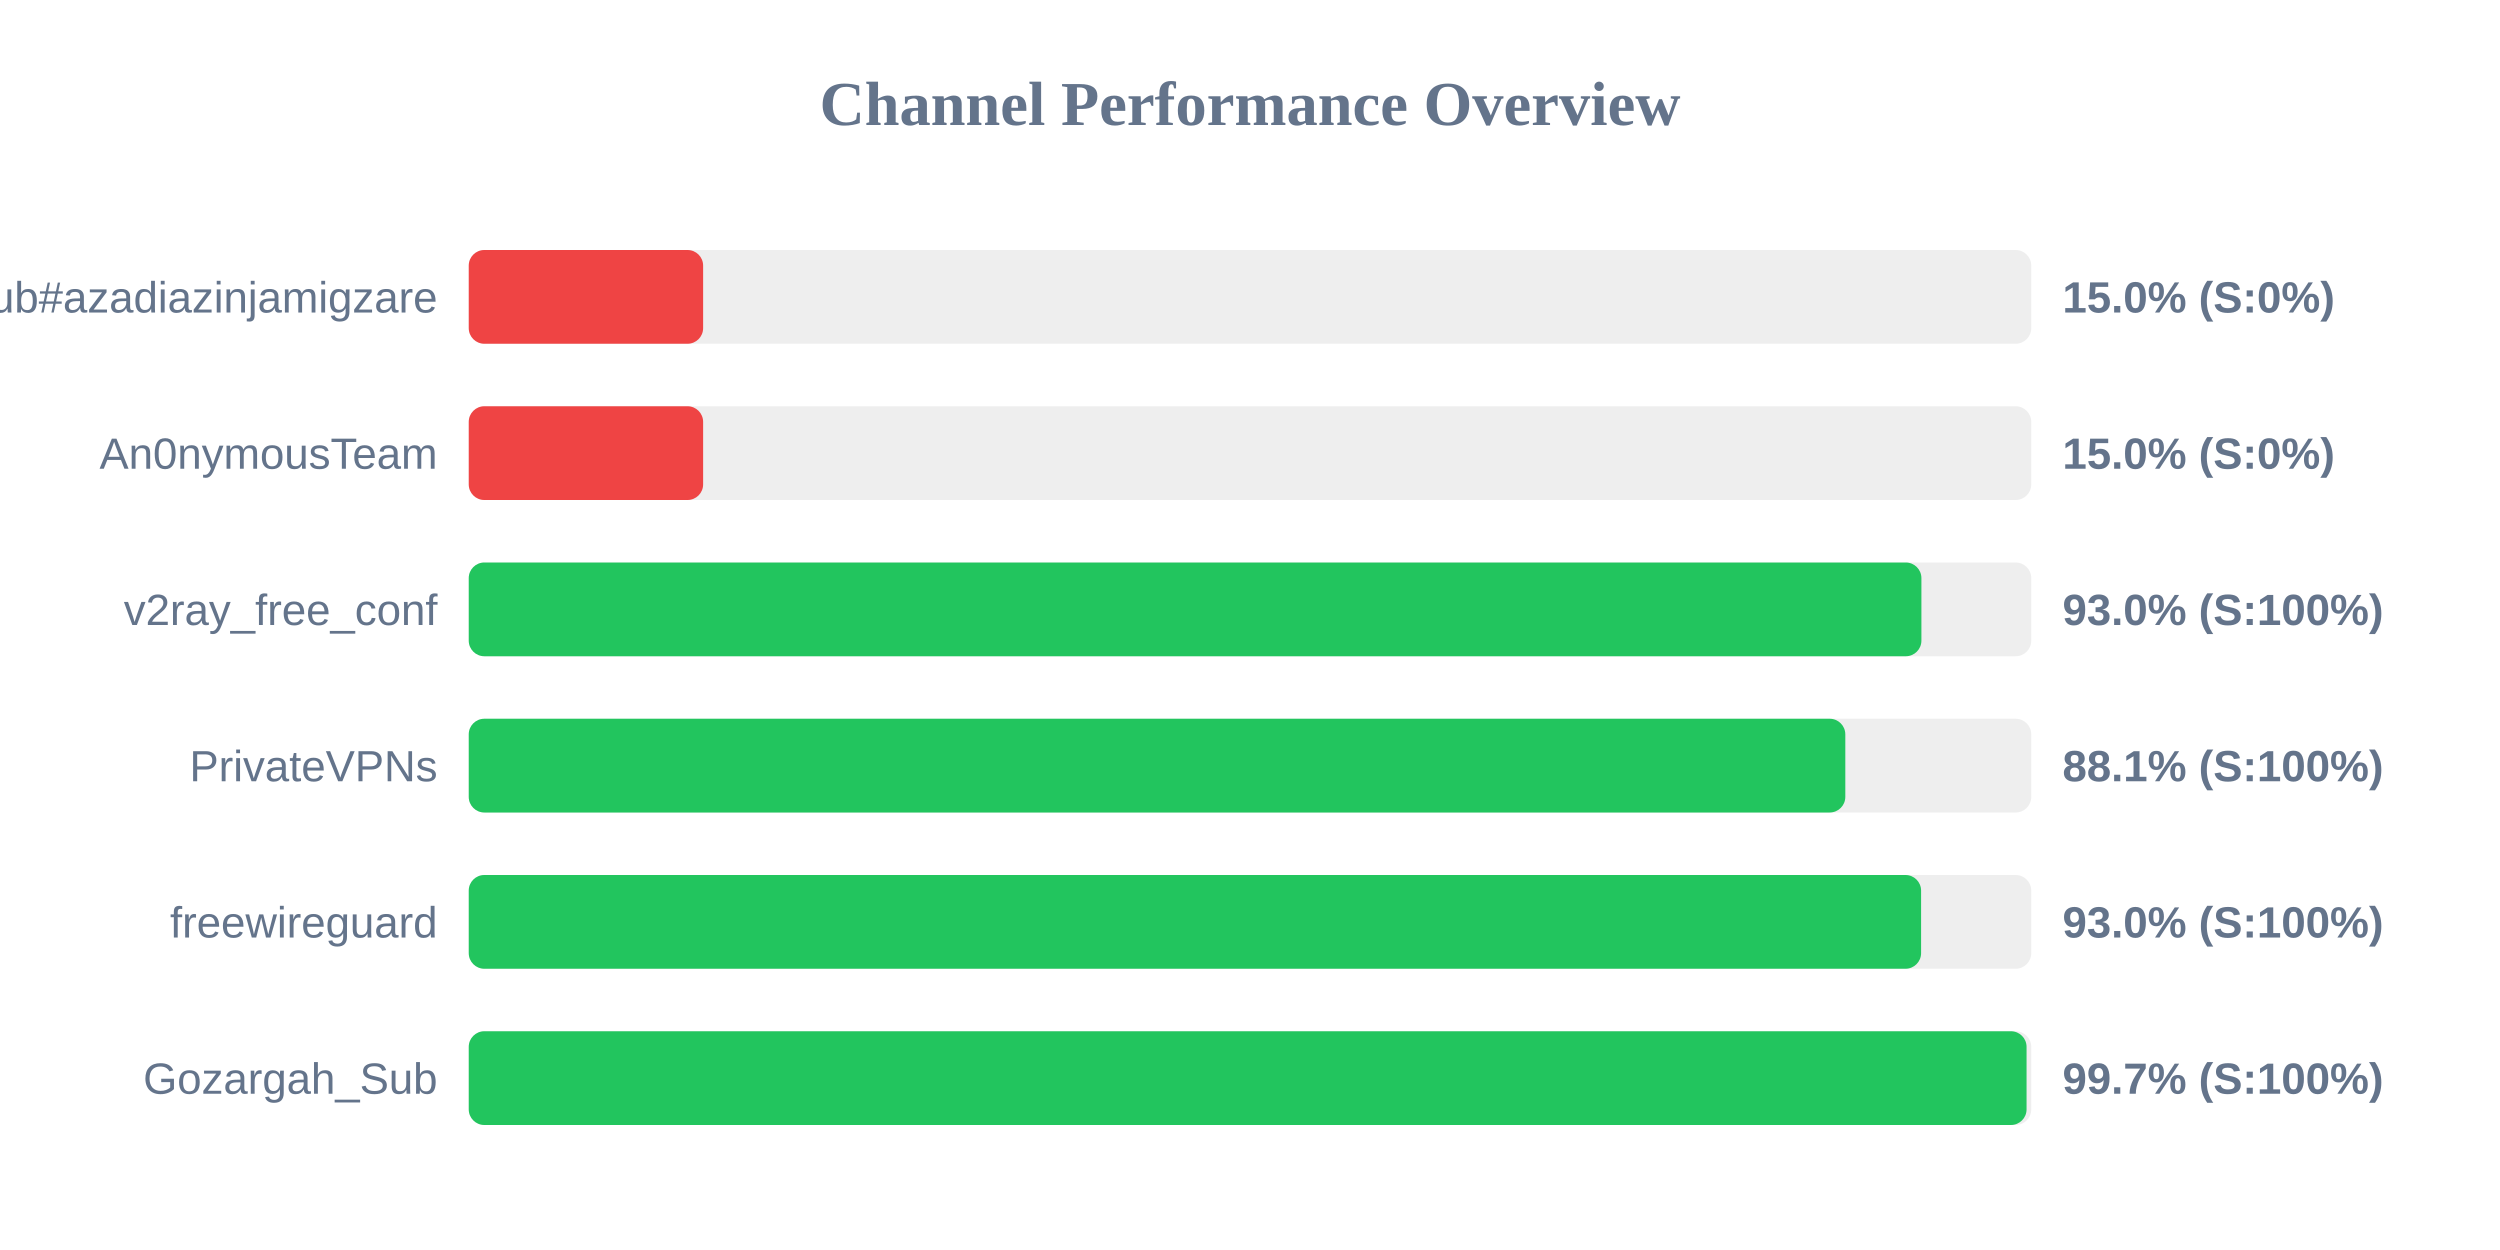
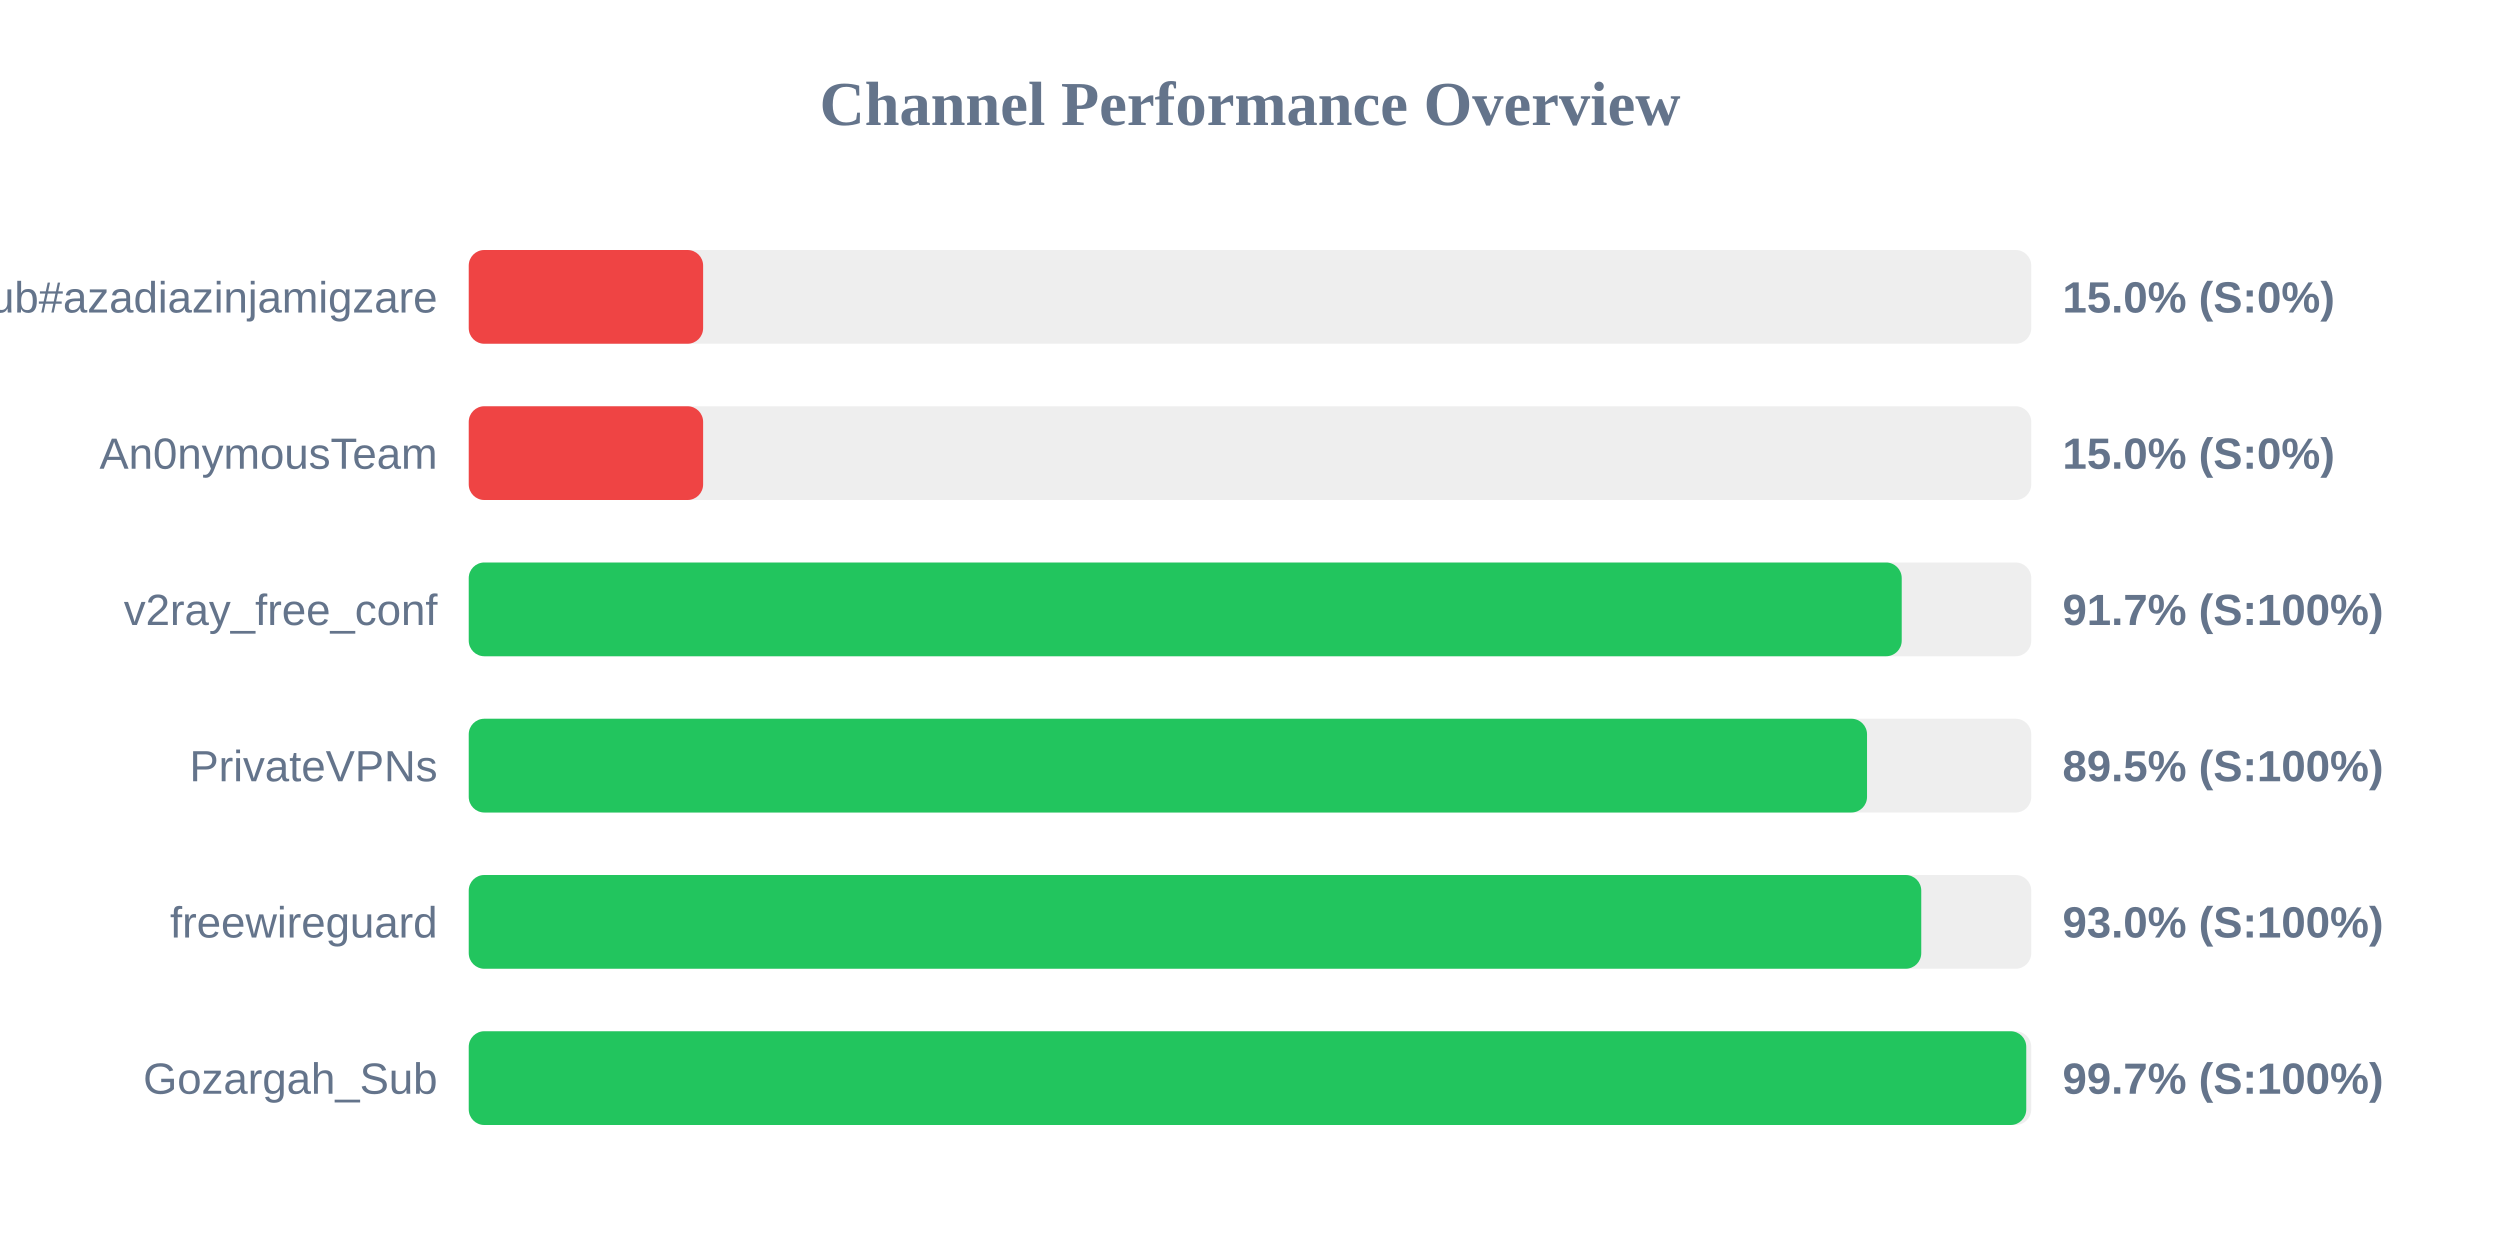
<svg xmlns="http://www.w3.org/2000/svg" width="800" height="400" version="1.1">
  <style>
        .row { font: 14px Arial; fill: #64748b; }
        .score { font: bold 14px Arial; fill: #64748b; }
    </style>
  <text x="400" y="40" text-anchor="middle" font-size="20px" font-weight="bold" fill="#64748b">Channel Performance Overview</text>
  <rect x="150" y="80" width="500" height="30" fill="#eee" rx="5" />
  <rect x="150" y="80" width="75.0" height="30" fill="#ef4444" rx="5" />
  <text x="140" y="100" text-anchor="end" class="row">Sub#azadiazinjamigzare</text>
  <text x="660" y="100" text-anchor="start" class="score">15.0% (S:0%)</text>
  <rect x="150" y="130" width="500" height="30" fill="#eee" rx="5" />
  <rect x="150" y="130" width="75.0" height="30" fill="#ef4444" rx="5" />
  <text x="140" y="150" text-anchor="end" class="row">An0nymousTeam</text>
  <text x="660" y="150" text-anchor="start" class="score">15.0% (S:0%)</text>
  <rect x="150" y="180" width="500" height="30" fill="#eee" rx="5" />
-   <rect x="150" y="180" width="464.85" height="30" fill="#22c55e" rx="5" />
+   <rect x="150" y="180" width="458.55" height="30" fill="#22c55e" rx="5" />
  <text x="140" y="200" text-anchor="end" class="row">v2ray_free_conf</text>
-   <text x="660" y="200" text-anchor="start" class="score">93.0% (S:100%)</text>
+   <text x="660" y="200" text-anchor="start" class="score">91.7% (S:100%)</text>
  <rect x="150" y="230" width="500" height="30" fill="#eee" rx="5" />
-   <rect x="150" y="230" width="440.5" height="30" fill="#22c55e" rx="5" />
+   <rect x="150" y="230" width="447.45" height="30" fill="#22c55e" rx="5" />
  <text x="140" y="250" text-anchor="end" class="row">PrivateVPNs</text>
-   <text x="660" y="250" text-anchor="start" class="score">88.1% (S:100%)</text>
+   <text x="660" y="250" text-anchor="start" class="score">89.5% (S:100%)</text>
  <rect x="150" y="280" width="500" height="30" fill="#eee" rx="5" />
-   <rect x="150" y="280" width="464.75" height="30" fill="#22c55e" rx="5" />
+   <rect x="150" y="280" width="464.8" height="30" fill="#22c55e" rx="5" />
  <text x="140" y="300" text-anchor="end" class="row">freewireguard</text>
  <text x="660" y="300" text-anchor="start" class="score">93.0% (S:100%)</text>
  <rect x="150" y="330" width="500" height="30" fill="#eee" rx="5" />
-   <rect x="150" y="330" width="498.5" height="30" fill="#22c55e" rx="5" />
+   <rect x="150" y="330" width="498.4" height="30" fill="#22c55e" rx="5" />
  <text x="140" y="350" text-anchor="end" class="row">Gozargah_Sub</text>
  <text x="660" y="350" text-anchor="start" class="score">99.7% (S:100%)</text>
</svg>
